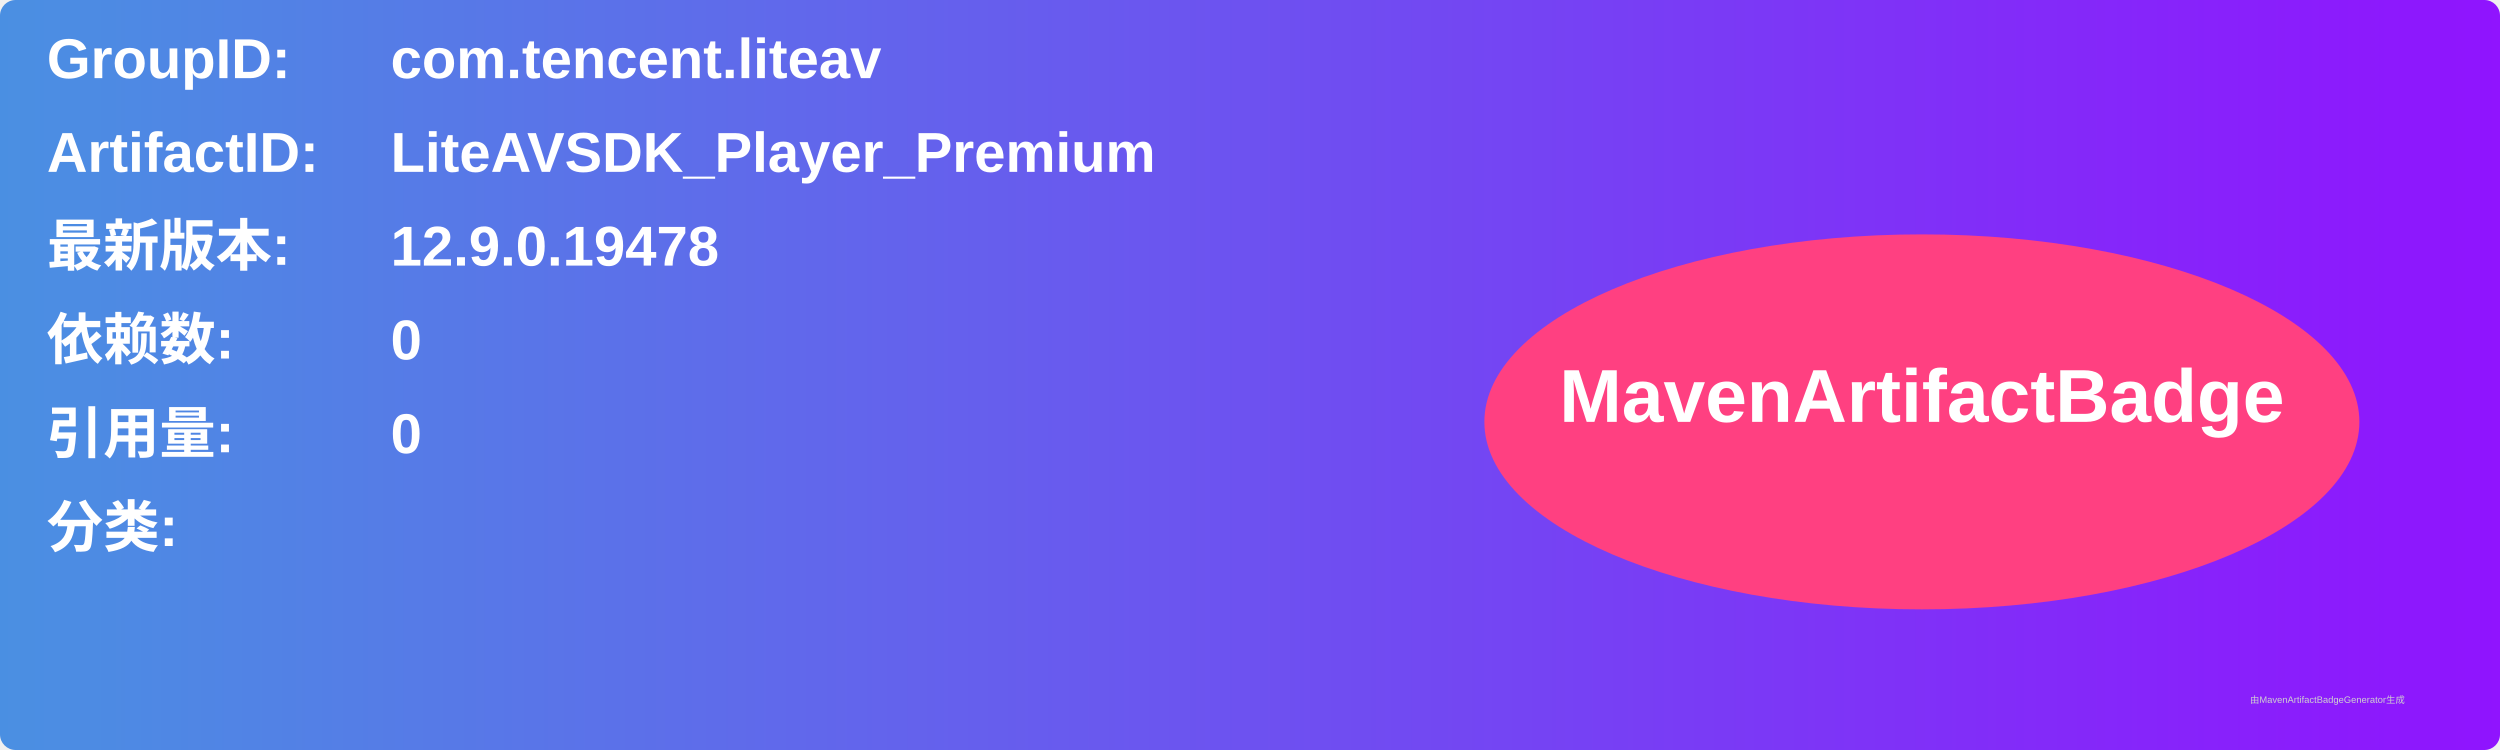
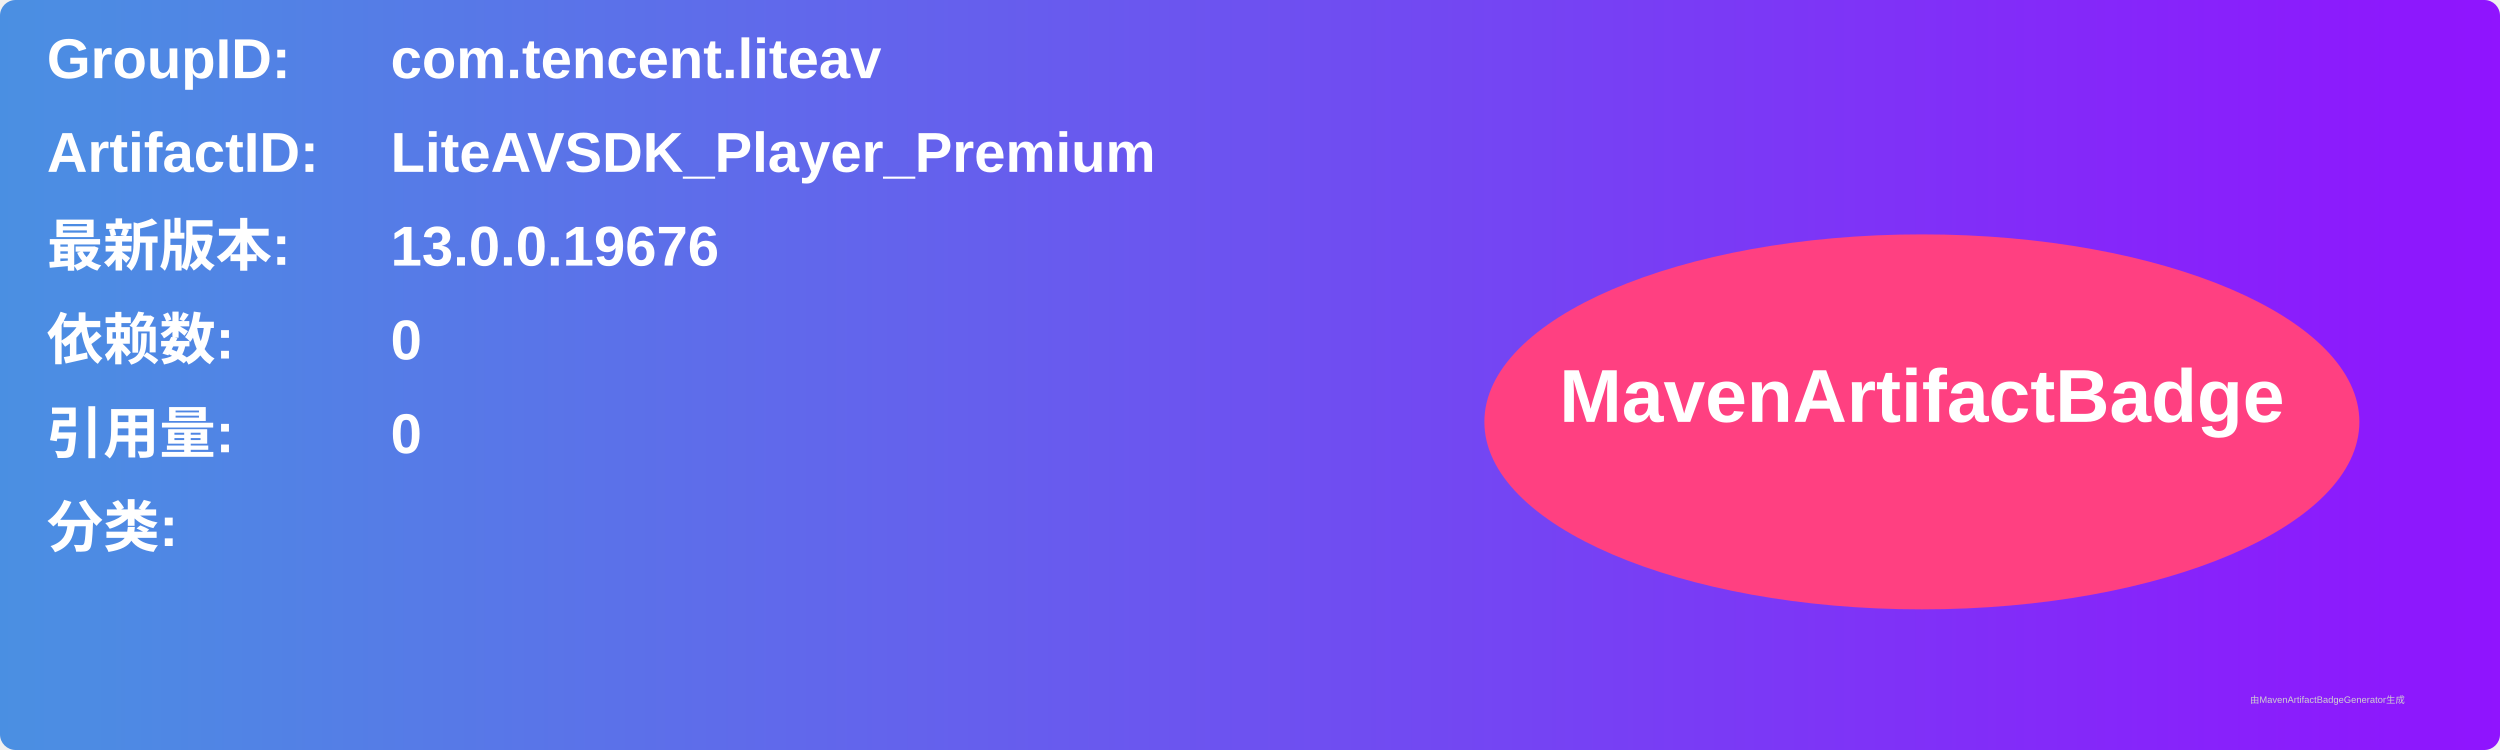
<svg xmlns="http://www.w3.org/2000/svg" width="800" height="240" viewBox="0 0 800 240">
  <linearGradient id="grad" x1="0%" y1="0%" x2="100%" y2="0%">
    <stop offset="0%" stop-color="#4a90e2" />
    <stop offset="100%" stop-color="#9013fe" />
  </linearGradient>
  <rect width="100%" height="100%" rx="5" ry="5" fill="url(#grad)" />
  <g transform="translate(15, 15)">
    <text x="0" y="10" font-family="Arial" font-size="18" fill="white" font-weight="bold" width="260">GroupID:</text>
    <text x="110" y="10" font-family="Arial" font-size="18" fill="white" font-weight="bold" width="460">com.tencent.liteav</text>
    <text x="0" y="40" font-family="Arial" font-size="18" fill="white" font-weight="bold" width="260">ArtifactID:</text>
    <text x="110" y="40" font-family="Arial" font-size="18" fill="white" font-weight="bold" width="460">LiteAVSDK_Player_Premium</text>
    <text x="0" y="70" font-family="Arial" font-size="18" fill="white" font-weight="bold">最新版本:</text>
    <text x="110" y="70" font-family="Arial" font-size="18" fill="white" font-weight="bold">
-       <tspan font-weight="bold">12.9.0.19478</tspan>
+       <tspan font-weight="bold">13.0.0.19676</tspan>
    </text>
    <text x="0" y="100" font-family="Arial" font-size="18" fill="white" font-weight="bold">依赖数: </text>
    <text x="110" y="100" font-family="Arial" font-size="18" fill="white">
      <tspan font-weight="bold">0</tspan>
    </text>
    <text x="0" y="130" font-family="Arial" font-size="18" fill="white" font-weight="bold">引用量: </text>
    <text x="110" y="130" font-family="Arial" font-size="18" fill="white">
      <tspan font-weight="bold">0</tspan>
    </text>
    <text x="0" y="160" font-family="Arial" font-size="18" fill="white" font-weight="bold">分类:</text>
    <text x="10" y="190" font-family="Arial" font-size="10" fill="white">
      <tspan font-weight="bold" />
    </text>
    <ellipse cx="600" cy="120" rx="140" ry="60" fill="#ff4081" />
    <text x="600" y="120" text-anchor="middle" font-family="Arial" font-size="24" fill="white" font-weight="bold">MavenArtifactBadge</text>
  </g>
  <text x="720" y="225" font-family="Arial" font-size="3" fill="#d0d0d0">由MavenArtifactBadgeGenerator生成</text>
</svg>
